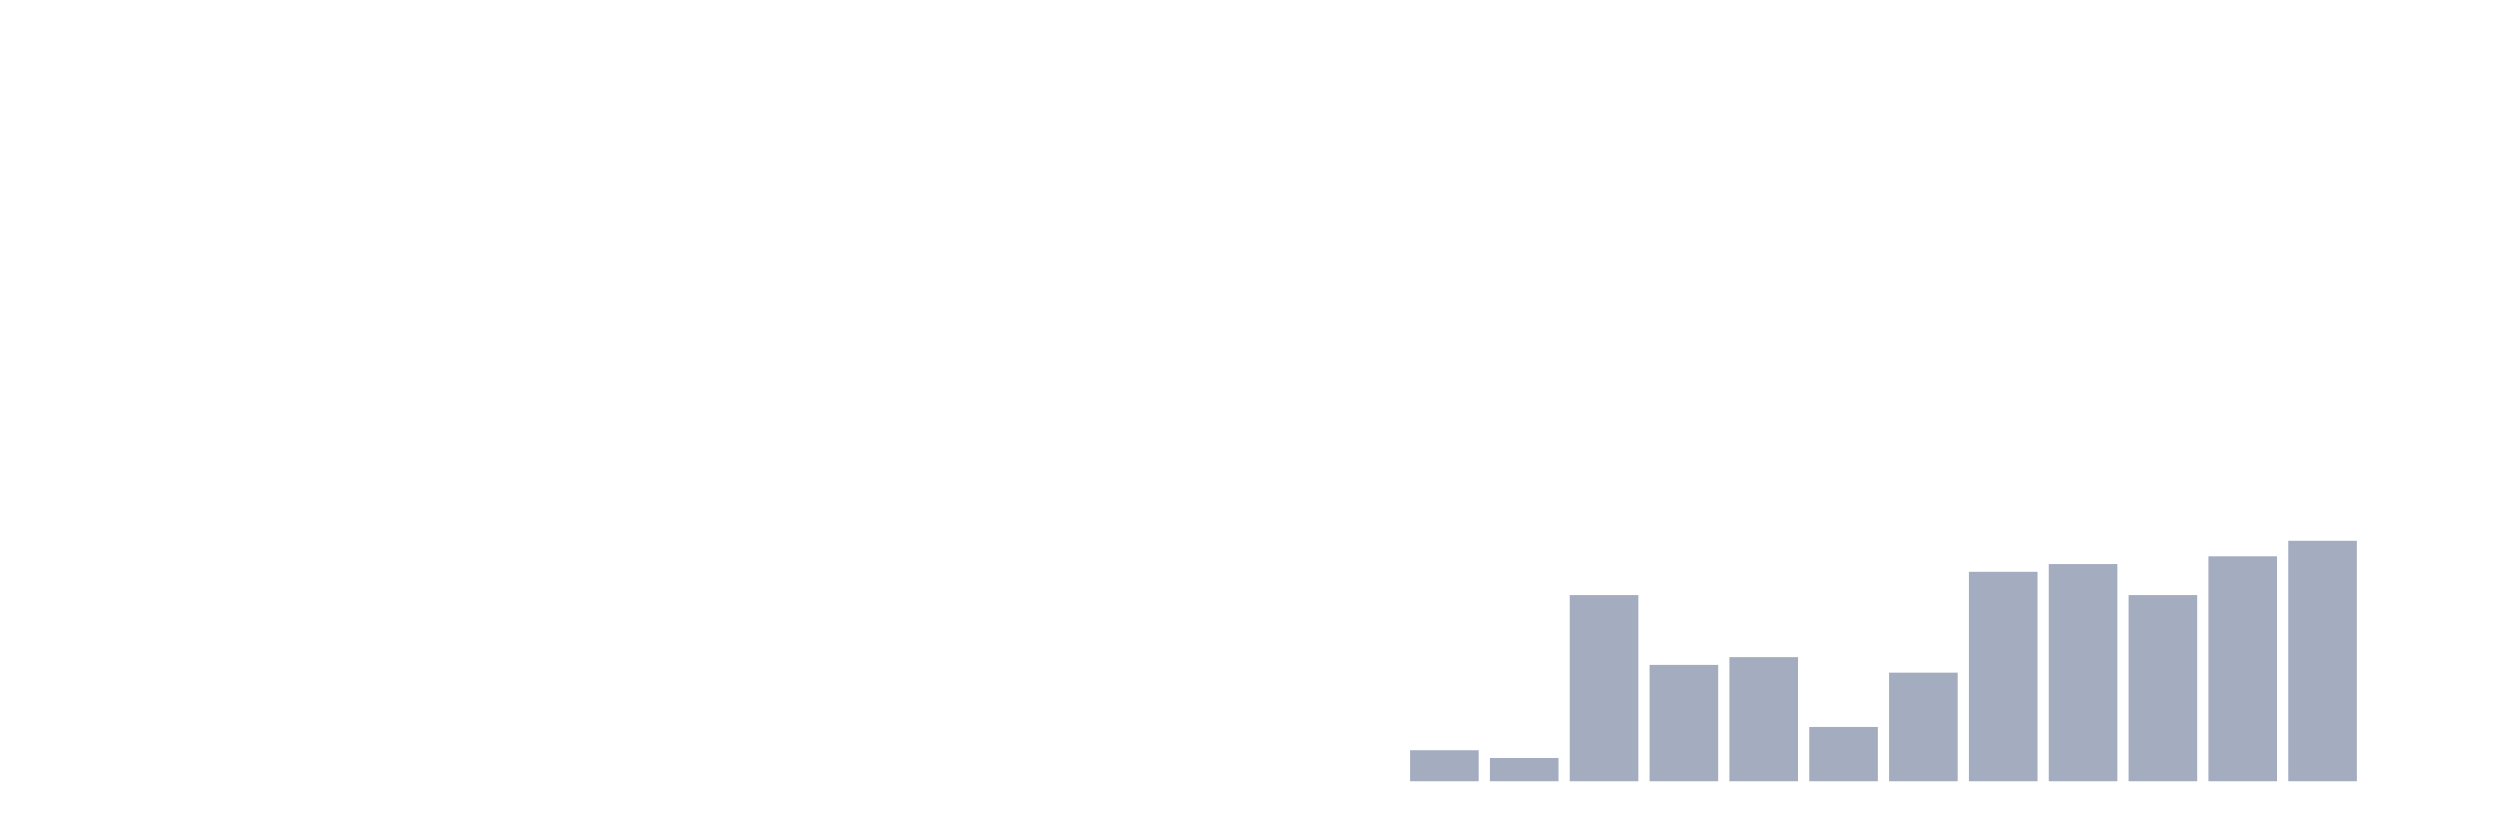
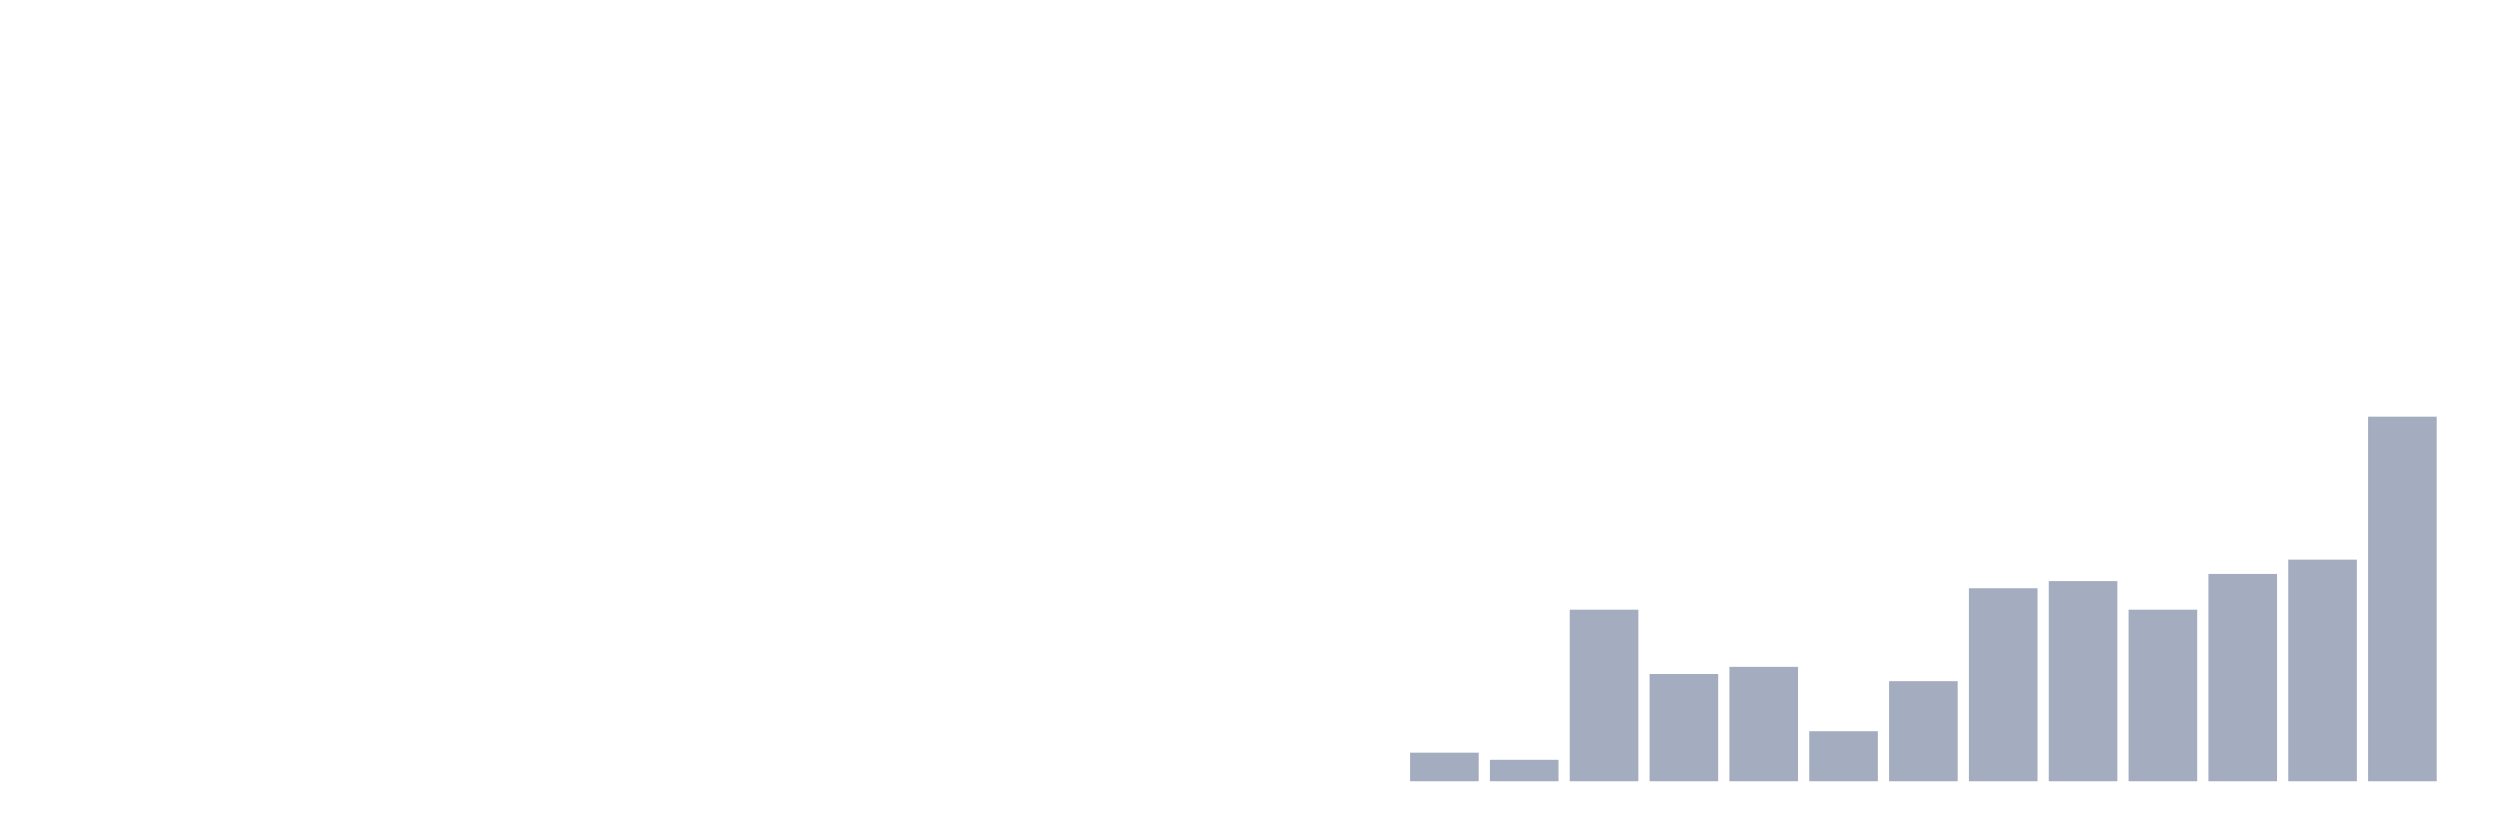
<svg xmlns="http://www.w3.org/2000/svg" viewBox="0 0 480 160">
  <g transform="translate(10,10)">
    <rect class="bar" x="0.153" width="13.175" y="140" height="0" fill="rgb(164,173,192)" />
    <rect class="bar" x="15.482" width="13.175" y="140" height="0" fill="rgb(164,173,192)" />
    <rect class="bar" x="30.81" width="13.175" y="140" height="0" fill="rgb(164,173,192)" />
    <rect class="bar" x="46.138" width="13.175" y="140" height="0" fill="rgb(164,173,192)" />
    <rect class="bar" x="61.466" width="13.175" y="140" height="0" fill="rgb(164,173,192)" />
    <rect class="bar" x="76.794" width="13.175" y="140" height="0" fill="rgb(164,173,192)" />
    <rect class="bar" x="92.123" width="13.175" y="140" height="0" fill="rgb(164,173,192)" />
    <rect class="bar" x="107.451" width="13.175" y="140" height="0" fill="rgb(164,173,192)" />
    <rect class="bar" x="122.779" width="13.175" y="140" height="0" fill="rgb(164,173,192)" />
    <rect class="bar" x="138.107" width="13.175" y="140" height="0" fill="rgb(164,173,192)" />
    <rect class="bar" x="153.436" width="13.175" y="140" height="0" fill="rgb(164,173,192)" />
    <rect class="bar" x="168.764" width="13.175" y="140" height="0" fill="rgb(164,173,192)" />
    <rect class="bar" x="184.092" width="13.175" y="140" height="0" fill="rgb(164,173,192)" />
    <rect class="bar" x="199.42" width="13.175" y="140" height="0" fill="rgb(164,173,192)" />
    <rect class="bar" x="214.748" width="13.175" y="140" height="0" fill="rgb(164,173,192)" />
    <rect class="bar" x="230.077" width="13.175" y="140" height="0" fill="rgb(164,173,192)" />
    <rect class="bar" x="245.405" width="13.175" y="140" height="0" fill="rgb(164,173,192)" />
-     <rect class="bar" x="260.733" width="13.175" y="134.043" height="5.957" fill="rgb(164,173,192)" />
-     <rect class="bar" x="276.061" width="13.175" y="135.532" height="4.468" fill="rgb(164,173,192)" />
-     <rect class="bar" x="291.39" width="13.175" y="104.255" height="35.745" fill="rgb(164,173,192)" />
-     <rect class="bar" x="306.718" width="13.175" y="117.66" height="22.34" fill="rgb(164,173,192)" />
-     <rect class="bar" x="322.046" width="13.175" y="116.17" height="23.83" fill="rgb(164,173,192)" />
-     <rect class="bar" x="337.374" width="13.175" y="129.574" height="10.426" fill="rgb(164,173,192)" />
-     <rect class="bar" x="352.702" width="13.175" y="119.149" height="20.851" fill="rgb(164,173,192)" />
-     <rect class="bar" x="368.031" width="13.175" y="99.787" height="40.213" fill="rgb(164,173,192)" />
-     <rect class="bar" x="383.359" width="13.175" y="98.298" height="41.702" fill="rgb(164,173,192)" />
-     <rect class="bar" x="398.687" width="13.175" y="104.255" height="35.745" fill="rgb(164,173,192)" />
-     <rect class="bar" x="414.015" width="13.175" y="96.809" height="43.191" fill="rgb(164,173,192)" />
-     <rect class="bar" x="429.344" width="13.175" y="93.83" height="46.17" fill="rgb(164,173,192)" />
-     <rect class="bar" x="444.672" width="13.175" y="140" height="0" fill="rgb(164,173,192)" />
+     <rect class="bar" x="260.733" width="13.175" y="134.51" height="5.49" fill="rgb(164,173,192)" />
+     <rect class="bar" x="276.061" width="13.175" y="135.882" height="4.118" fill="rgb(164,173,192)" />
+     <rect class="bar" x="291.39" width="13.175" y="107.059" height="32.941" fill="rgb(164,173,192)" />
+     <rect class="bar" x="306.718" width="13.175" y="119.412" height="20.588" fill="rgb(164,173,192)" />
+     <rect class="bar" x="322.046" width="13.175" y="118.039" height="21.961" fill="rgb(164,173,192)" />
+     <rect class="bar" x="337.374" width="13.175" y="130.392" height="9.608" fill="rgb(164,173,192)" />
+     <rect class="bar" x="352.702" width="13.175" y="120.784" height="19.216" fill="rgb(164,173,192)" />
+     <rect class="bar" x="368.031" width="13.175" y="102.941" height="37.059" fill="rgb(164,173,192)" />
+     <rect class="bar" x="383.359" width="13.175" y="101.569" height="38.431" fill="rgb(164,173,192)" />
+     <rect class="bar" x="398.687" width="13.175" y="107.059" height="32.941" fill="rgb(164,173,192)" />
+     <rect class="bar" x="414.015" width="13.175" y="100.196" height="39.804" fill="rgb(164,173,192)" />
+     <rect class="bar" x="429.344" width="13.175" y="97.451" height="42.549" fill="rgb(164,173,192)" />
+     <rect class="bar" x="444.672" width="13.175" y="70" height="70" fill="rgb(164,173,192)" />
  </g>
</svg>
